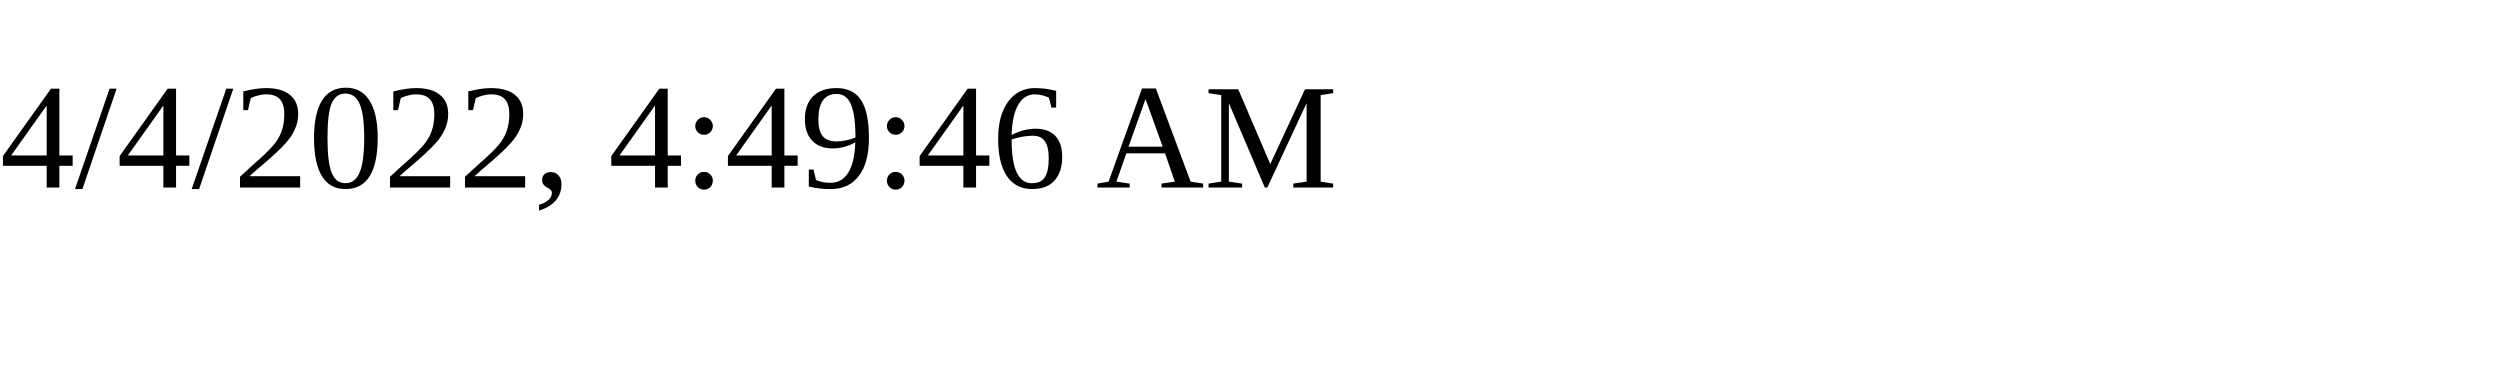
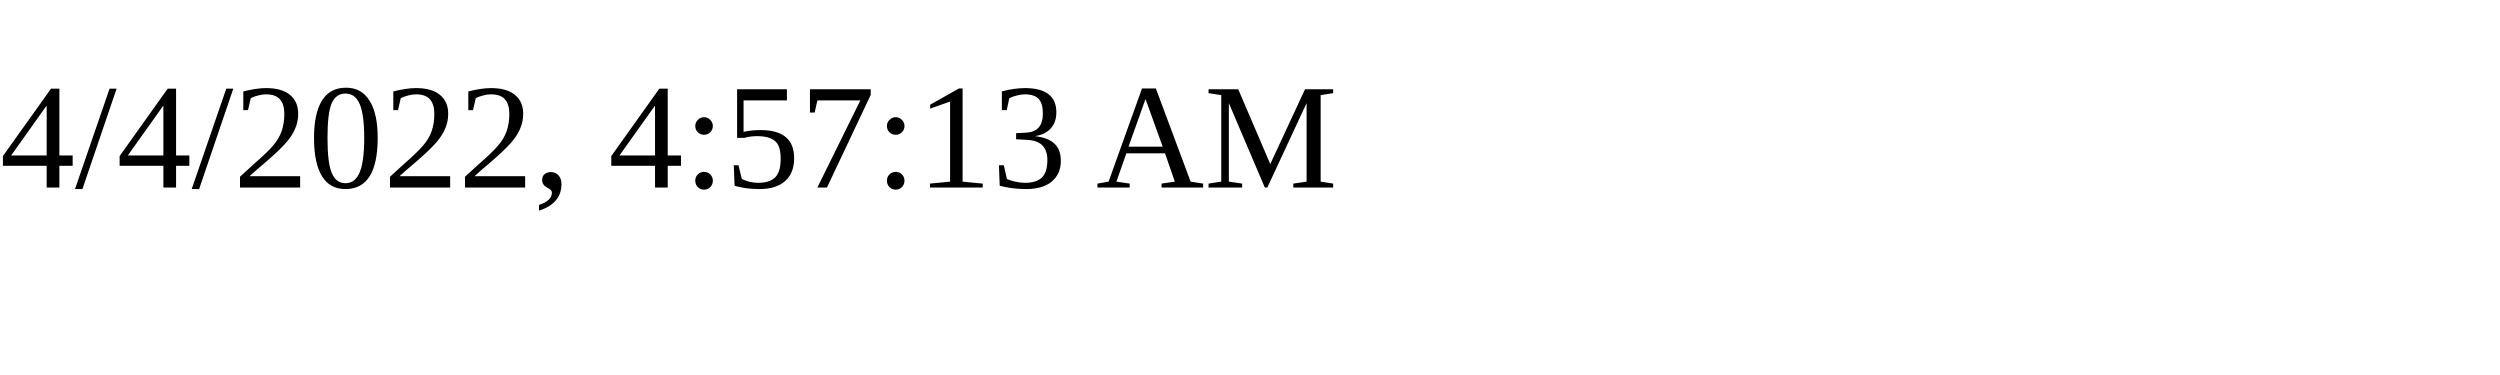
<svg xmlns="http://www.w3.org/2000/svg" height="30" width="200">
-   <text x="0" y="15">4/4/2022, 4:49:46 AM</text>
+   <text x="0" y="15">4/4/2022, 4:57:13 AM</text>
</svg>
